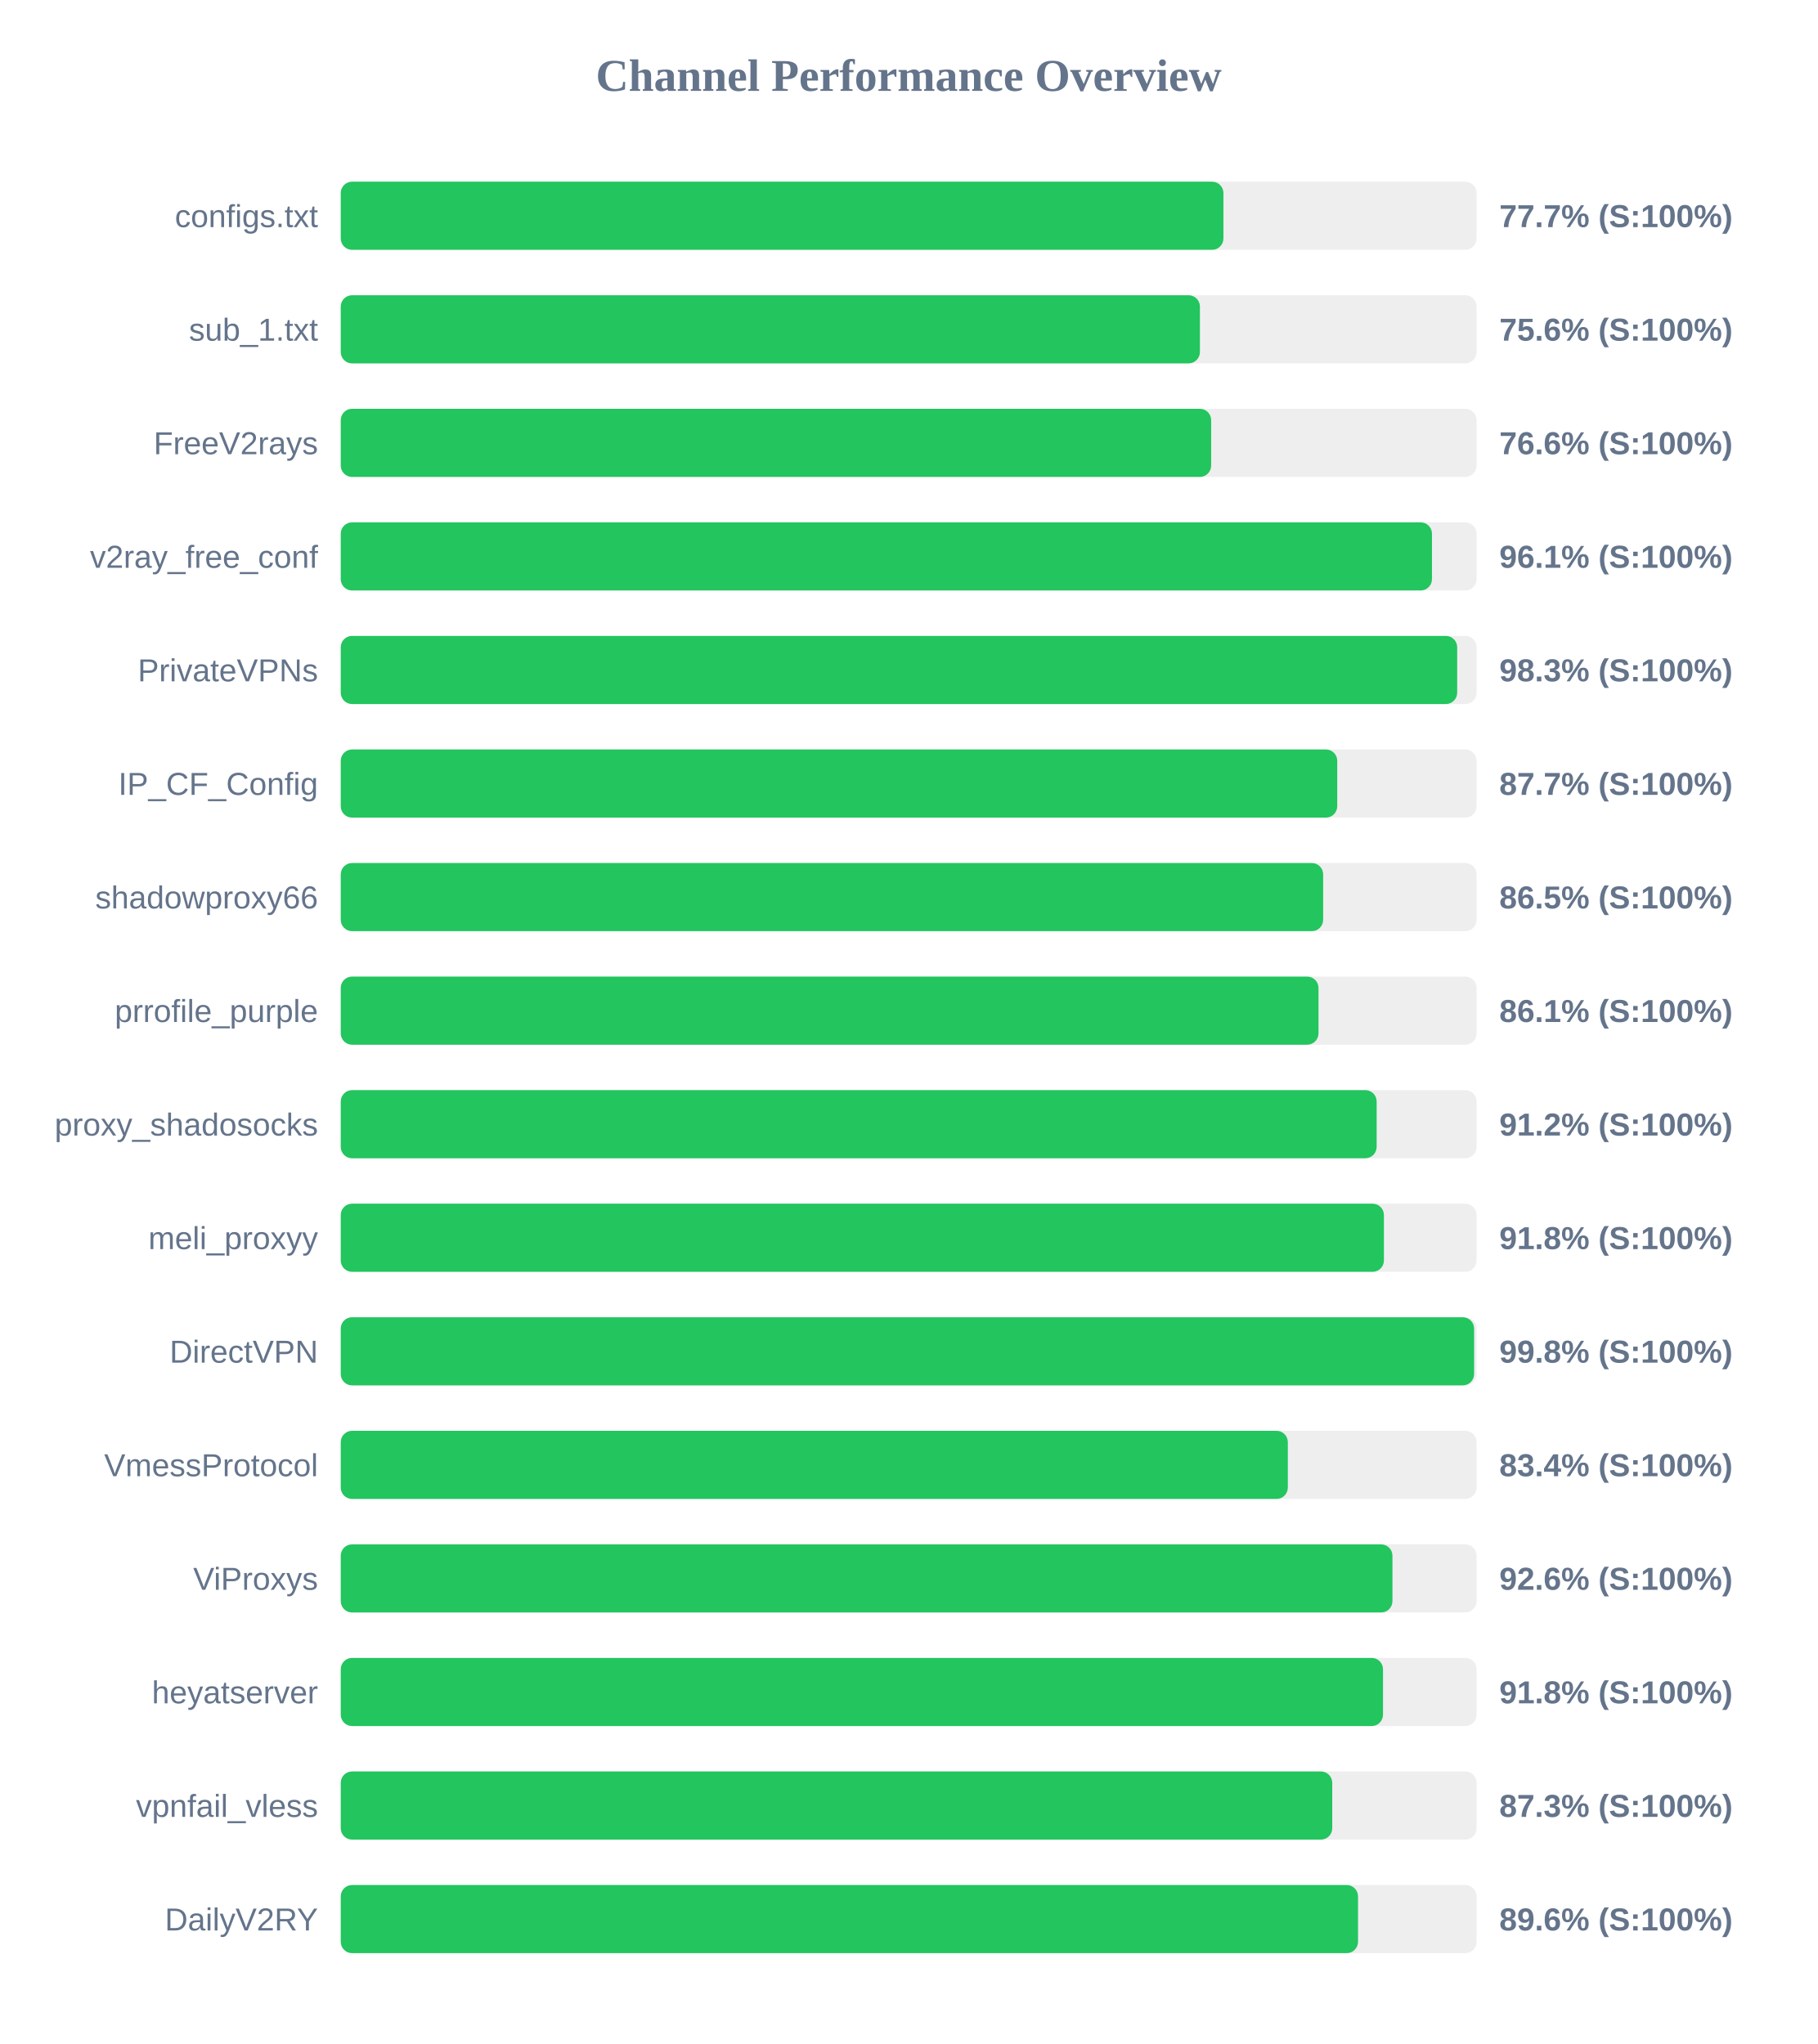
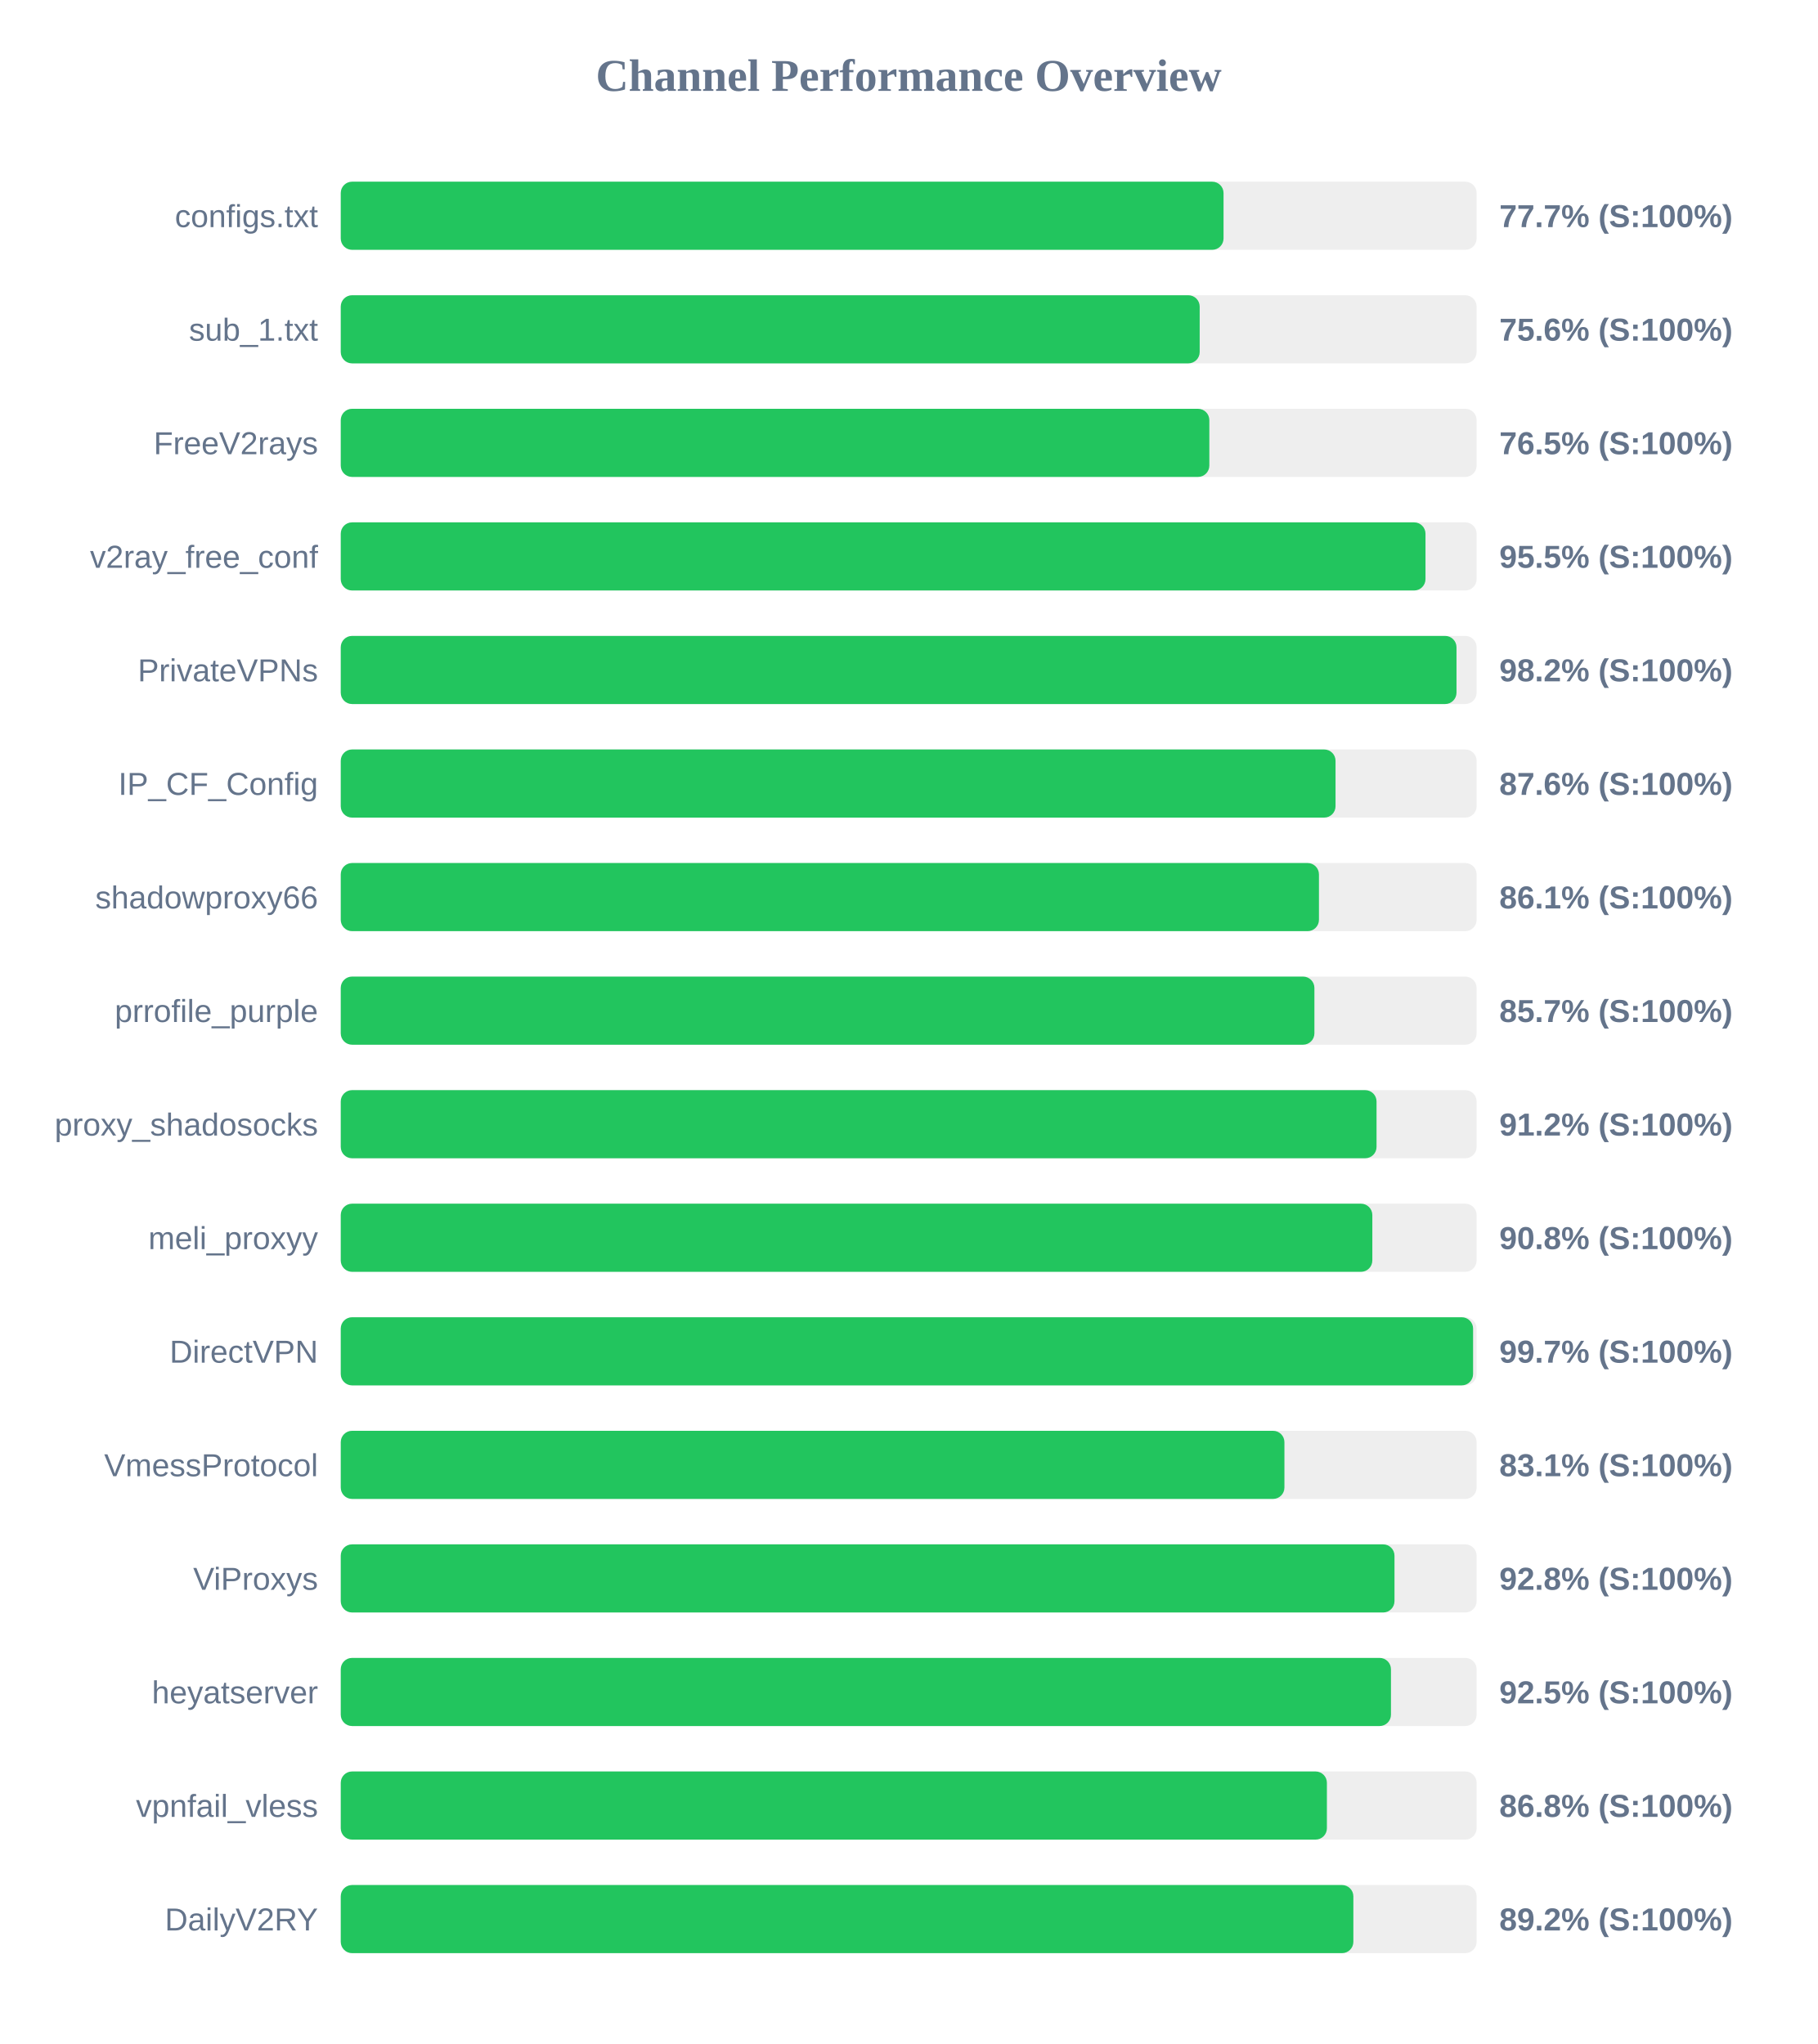
<svg xmlns="http://www.w3.org/2000/svg" width="800" height="900" version="1.1">
  <style>
        .row { font: 14px Arial; fill: #64748b; }
        .score { font: bold 14px Arial; fill: #64748b; }
    </style>
  <text x="400" y="40" text-anchor="middle" font-size="20px" font-weight="bold" fill="#64748b">Channel Performance Overview</text>
  <rect x="150" y="80" width="500" height="30" fill="#eee" rx="5" />
-   <rect x="150" y="80" width="388.55" height="30" fill="#22c55e" rx="5" />
+   <rect x="150" y="80" width="388.6" height="30" fill="#22c55e" rx="5" />
  <text x="140" y="100" text-anchor="end" class="row">configs.txt</text>
  <text x="660" y="100" text-anchor="start" class="score">77.7% (S:100%)</text>
  <rect x="150" y="130" width="500" height="30" fill="#eee" rx="5" />
-   <rect x="150" y="130" width="378.2" height="30" fill="#22c55e" rx="5" />
+   <rect x="150" y="130" width="378.1" height="30" fill="#22c55e" rx="5" />
  <text x="140" y="150" text-anchor="end" class="row">sub_1.txt</text>
  <text x="660" y="150" text-anchor="start" class="score">75.6% (S:100%)</text>
  <rect x="150" y="180" width="500" height="30" fill="#eee" rx="5" />
-   <rect x="150" y="180" width="383.15" height="30" fill="#22c55e" rx="5" />
+   <rect x="150" y="180" width="382.35" height="30" fill="#22c55e" rx="5" />
  <text x="140" y="200" text-anchor="end" class="row">FreeV2rays</text>
-   <text x="660" y="200" text-anchor="start" class="score">76.6% (S:100%)</text>
+   <text x="660" y="200" text-anchor="start" class="score">76.5% (S:100%)</text>
  <rect x="150" y="230" width="500" height="30" fill="#eee" rx="5" />
-   <rect x="150" y="230" width="480.35" height="30" fill="#22c55e" rx="5" />
+   <rect x="150" y="230" width="477.5" height="30" fill="#22c55e" rx="5" />
  <text x="140" y="250" text-anchor="end" class="row">v2ray_free_conf</text>
-   <text x="660" y="250" text-anchor="start" class="score">96.1% (S:100%)</text>
+   <text x="660" y="250" text-anchor="start" class="score">95.5% (S:100%)</text>
  <rect x="150" y="280" width="500" height="30" fill="#eee" rx="5" />
-   <rect x="150" y="280" width="491.45" height="30" fill="#22c55e" rx="5" />
+   <rect x="150" y="280" width="491.15" height="30" fill="#22c55e" rx="5" />
  <text x="140" y="300" text-anchor="end" class="row">PrivateVPNs</text>
-   <text x="660" y="300" text-anchor="start" class="score">98.3% (S:100%)</text>
+   <text x="660" y="300" text-anchor="start" class="score">98.2% (S:100%)</text>
  <rect x="150" y="330" width="500" height="30" fill="#eee" rx="5" />
-   <rect x="150" y="330" width="438.65" height="30" fill="#22c55e" rx="5" />
+   <rect x="150" y="330" width="437.9" height="30" fill="#22c55e" rx="5" />
  <text x="140" y="350" text-anchor="end" class="row">IP_CF_Config</text>
-   <text x="660" y="350" text-anchor="start" class="score">87.7% (S:100%)</text>
+   <text x="660" y="350" text-anchor="start" class="score">87.6% (S:100%)</text>
  <rect x="150" y="380" width="500" height="30" fill="#eee" rx="5" />
-   <rect x="150" y="380" width="432.45" height="30" fill="#22c55e" rx="5" />
+   <rect x="150" y="380" width="430.6" height="30" fill="#22c55e" rx="5" />
  <text x="140" y="400" text-anchor="end" class="row">shadowproxy66</text>
-   <text x="660" y="400" text-anchor="start" class="score">86.5% (S:100%)</text>
+   <text x="660" y="400" text-anchor="start" class="score">86.1% (S:100%)</text>
  <rect x="150" y="430" width="500" height="30" fill="#eee" rx="5" />
-   <rect x="150" y="430" width="430.4" height="30" fill="#22c55e" rx="5" />
+   <rect x="150" y="430" width="428.6" height="30" fill="#22c55e" rx="5" />
  <text x="140" y="450" text-anchor="end" class="row">prrofile_purple</text>
-   <text x="660" y="450" text-anchor="start" class="score">86.1% (S:100%)</text>
+   <text x="660" y="450" text-anchor="start" class="score">85.7% (S:100%)</text>
  <rect x="150" y="480" width="500" height="30" fill="#eee" rx="5" />
-   <rect x="150" y="480" width="456.0" height="30" fill="#22c55e" rx="5" />
+   <rect x="150" y="480" width="455.95" height="30" fill="#22c55e" rx="5" />
  <text x="140" y="500" text-anchor="end" class="row">proxy_shadosocks</text>
  <text x="660" y="500" text-anchor="start" class="score">91.2% (S:100%)</text>
  <rect x="150" y="530" width="500" height="30" fill="#eee" rx="5" />
-   <rect x="150" y="530" width="459.2" height="30" fill="#22c55e" rx="5" />
+   <rect x="150" y="530" width="454.1" height="30" fill="#22c55e" rx="5" />
  <text x="140" y="550" text-anchor="end" class="row">meli_proxyy</text>
-   <text x="660" y="550" text-anchor="start" class="score">91.8% (S:100%)</text>
+   <text x="660" y="550" text-anchor="start" class="score">90.8% (S:100%)</text>
  <rect x="150" y="580" width="500" height="30" fill="#eee" rx="5" />
-   <rect x="150" y="580" width="498.9" height="30" fill="#22c55e" rx="5" />
+   <rect x="150" y="580" width="498.45" height="30" fill="#22c55e" rx="5" />
  <text x="140" y="600" text-anchor="end" class="row">DirectVPN</text>
-   <text x="660" y="600" text-anchor="start" class="score">99.8% (S:100%)</text>
+   <text x="660" y="600" text-anchor="start" class="score">99.7% (S:100%)</text>
  <rect x="150" y="630" width="500" height="30" fill="#eee" rx="5" />
-   <rect x="150" y="630" width="416.9" height="30" fill="#22c55e" rx="5" />
+   <rect x="150" y="630" width="415.4" height="30" fill="#22c55e" rx="5" />
  <text x="140" y="650" text-anchor="end" class="row">VmessProtocol</text>
-   <text x="660" y="650" text-anchor="start" class="score">83.4% (S:100%)</text>
+   <text x="660" y="650" text-anchor="start" class="score">83.1% (S:100%)</text>
  <rect x="150" y="680" width="500" height="30" fill="#eee" rx="5" />
-   <rect x="150" y="680" width="462.95" height="30" fill="#22c55e" rx="5" />
+   <rect x="150" y="680" width="463.85" height="30" fill="#22c55e" rx="5" />
  <text x="140" y="700" text-anchor="end" class="row">ViProxys</text>
-   <text x="660" y="700" text-anchor="start" class="score">92.6% (S:100%)</text>
+   <text x="660" y="700" text-anchor="start" class="score">92.8% (S:100%)</text>
  <rect x="150" y="730" width="500" height="30" fill="#eee" rx="5" />
-   <rect x="150" y="730" width="458.8" height="30" fill="#22c55e" rx="5" />
+   <rect x="150" y="730" width="462.3" height="30" fill="#22c55e" rx="5" />
  <text x="140" y="750" text-anchor="end" class="row">heyatserver</text>
-   <text x="660" y="750" text-anchor="start" class="score">91.8% (S:100%)</text>
+   <text x="660" y="750" text-anchor="start" class="score">92.5% (S:100%)</text>
  <rect x="150" y="780" width="500" height="30" fill="#eee" rx="5" />
-   <rect x="150" y="780" width="436.45" height="30" fill="#22c55e" rx="5" />
+   <rect x="150" y="780" width="434.1" height="30" fill="#22c55e" rx="5" />
  <text x="140" y="800" text-anchor="end" class="row">vpnfail_vless</text>
-   <text x="660" y="800" text-anchor="start" class="score">87.3% (S:100%)</text>
+   <text x="660" y="800" text-anchor="start" class="score">86.8% (S:100%)</text>
  <rect x="150" y="830" width="500" height="30" fill="#eee" rx="5" />
-   <rect x="150" y="830" width="447.8" height="30" fill="#22c55e" rx="5" />
+   <rect x="150" y="830" width="445.75" height="30" fill="#22c55e" rx="5" />
  <text x="140" y="850" text-anchor="end" class="row">DailyV2RY</text>
-   <text x="660" y="850" text-anchor="start" class="score">89.6% (S:100%)</text>
+   <text x="660" y="850" text-anchor="start" class="score">89.2% (S:100%)</text>
</svg>
